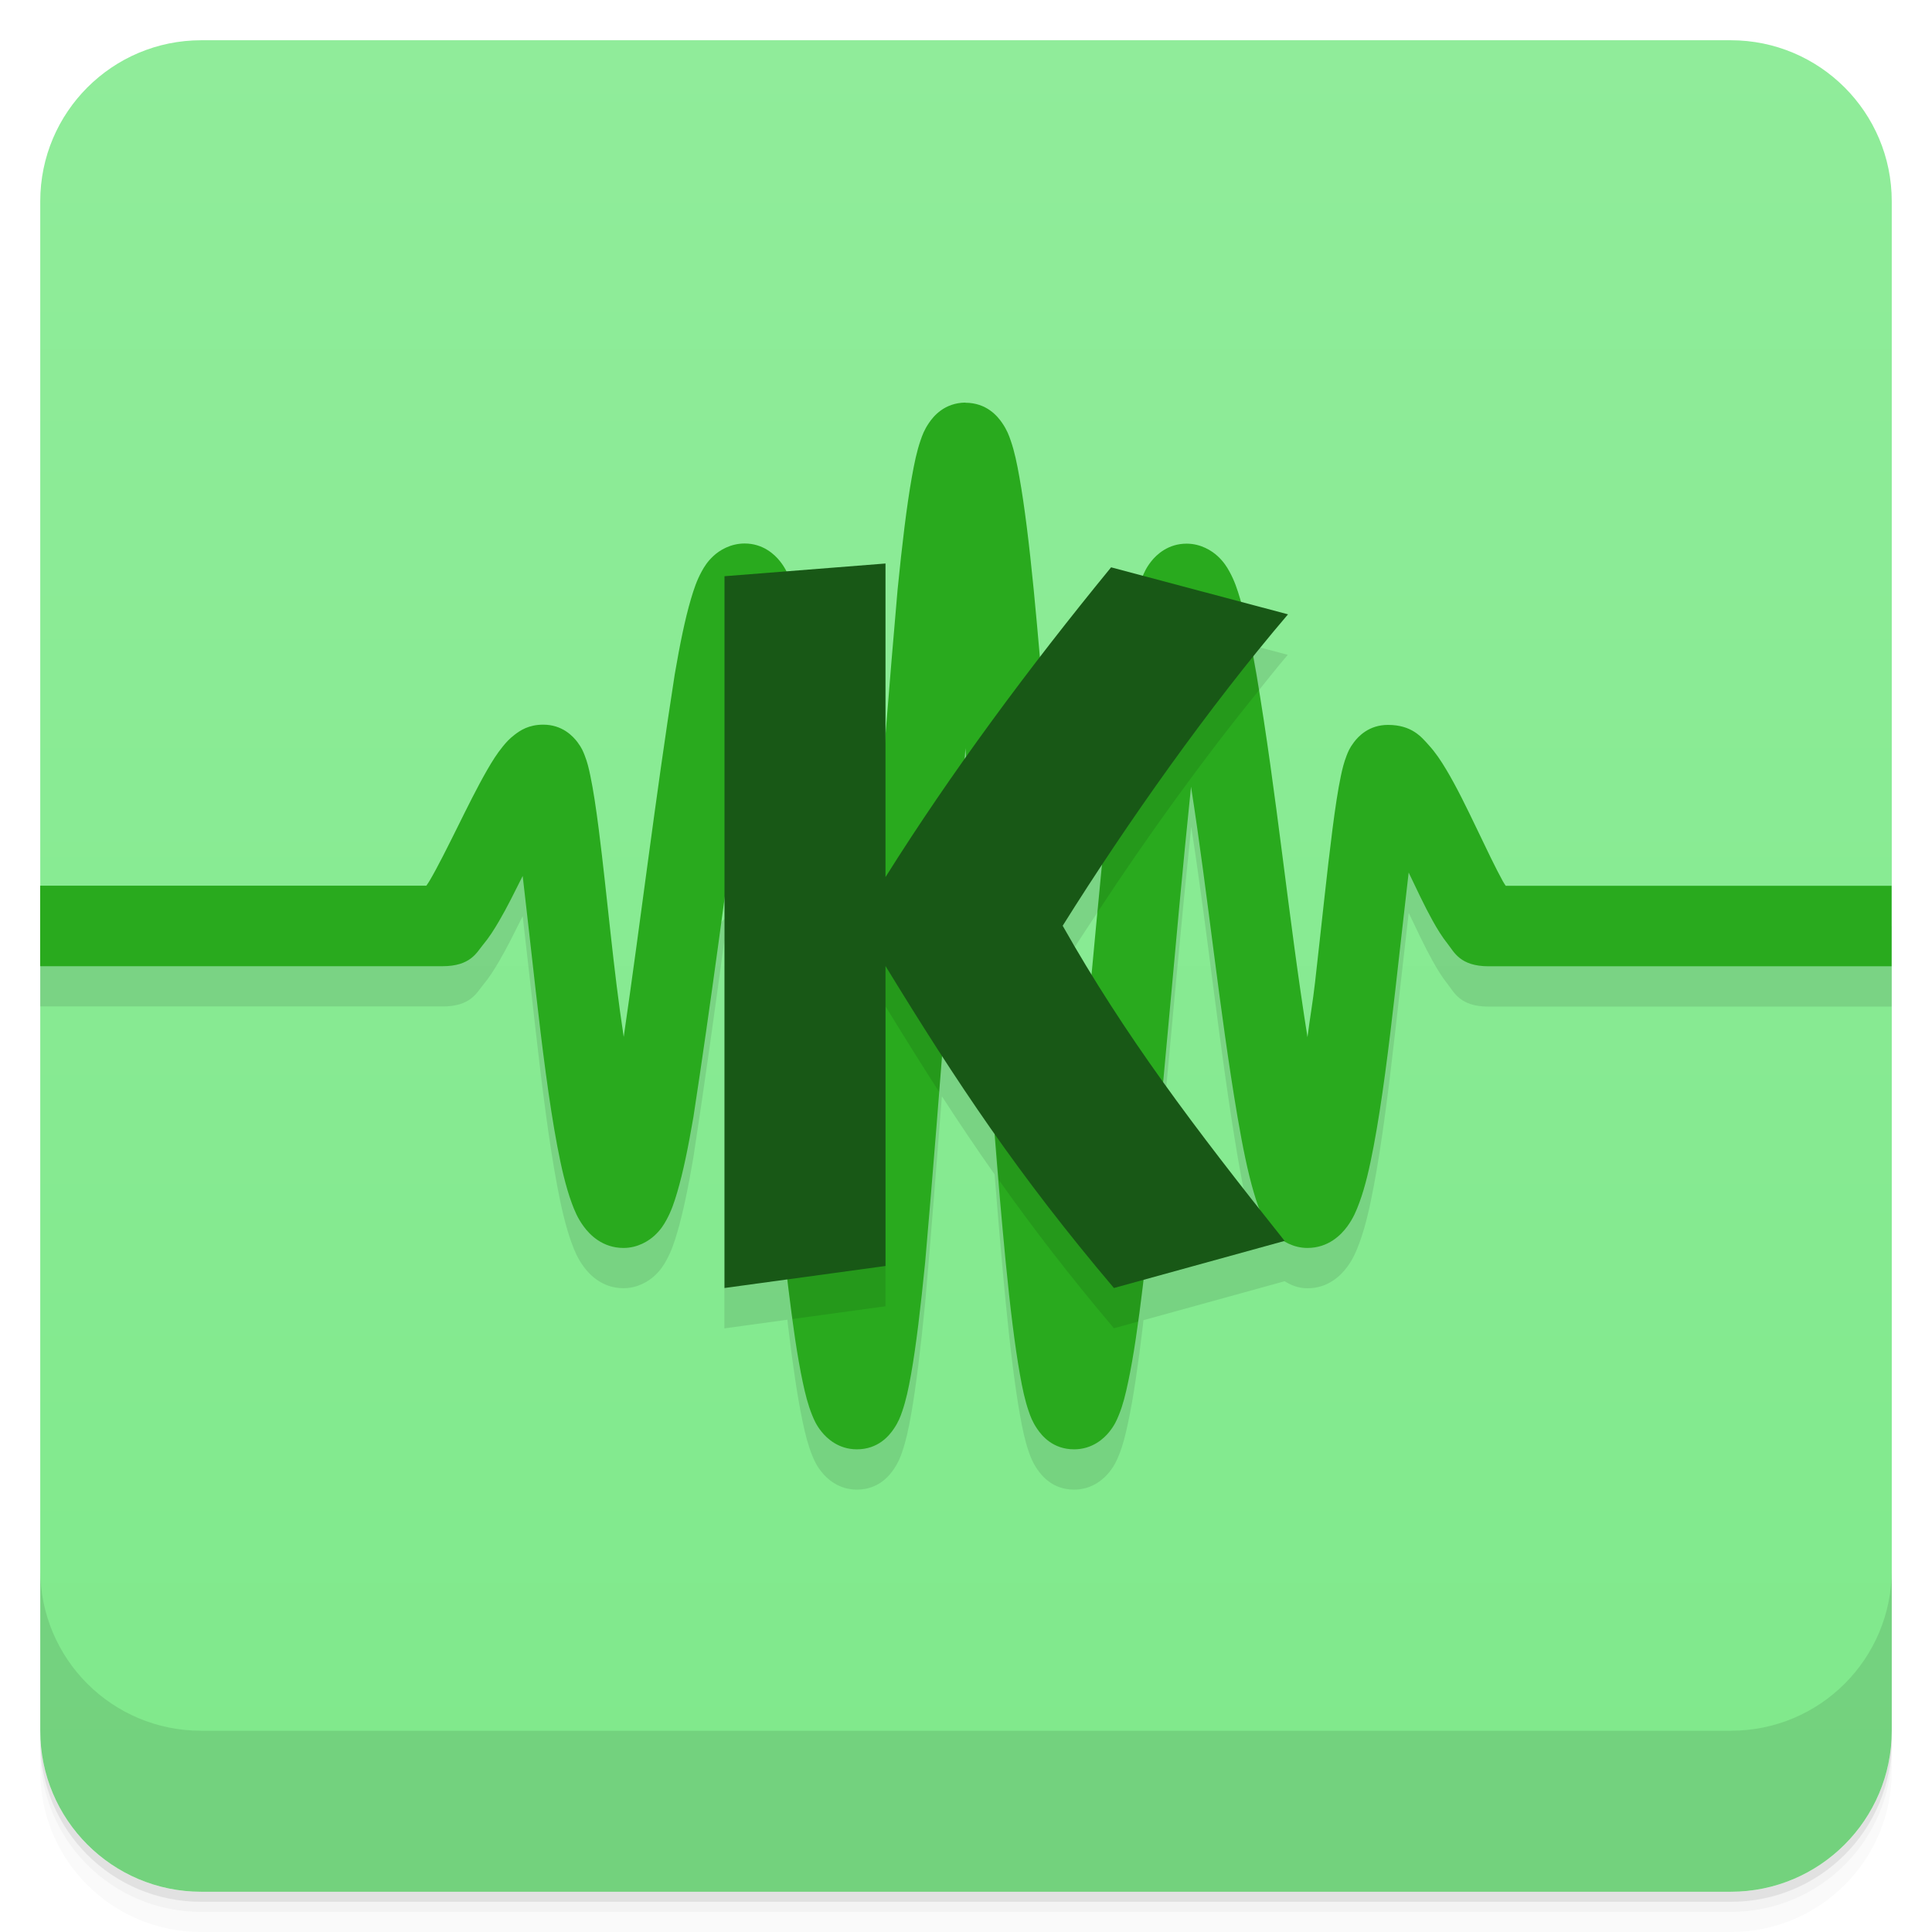
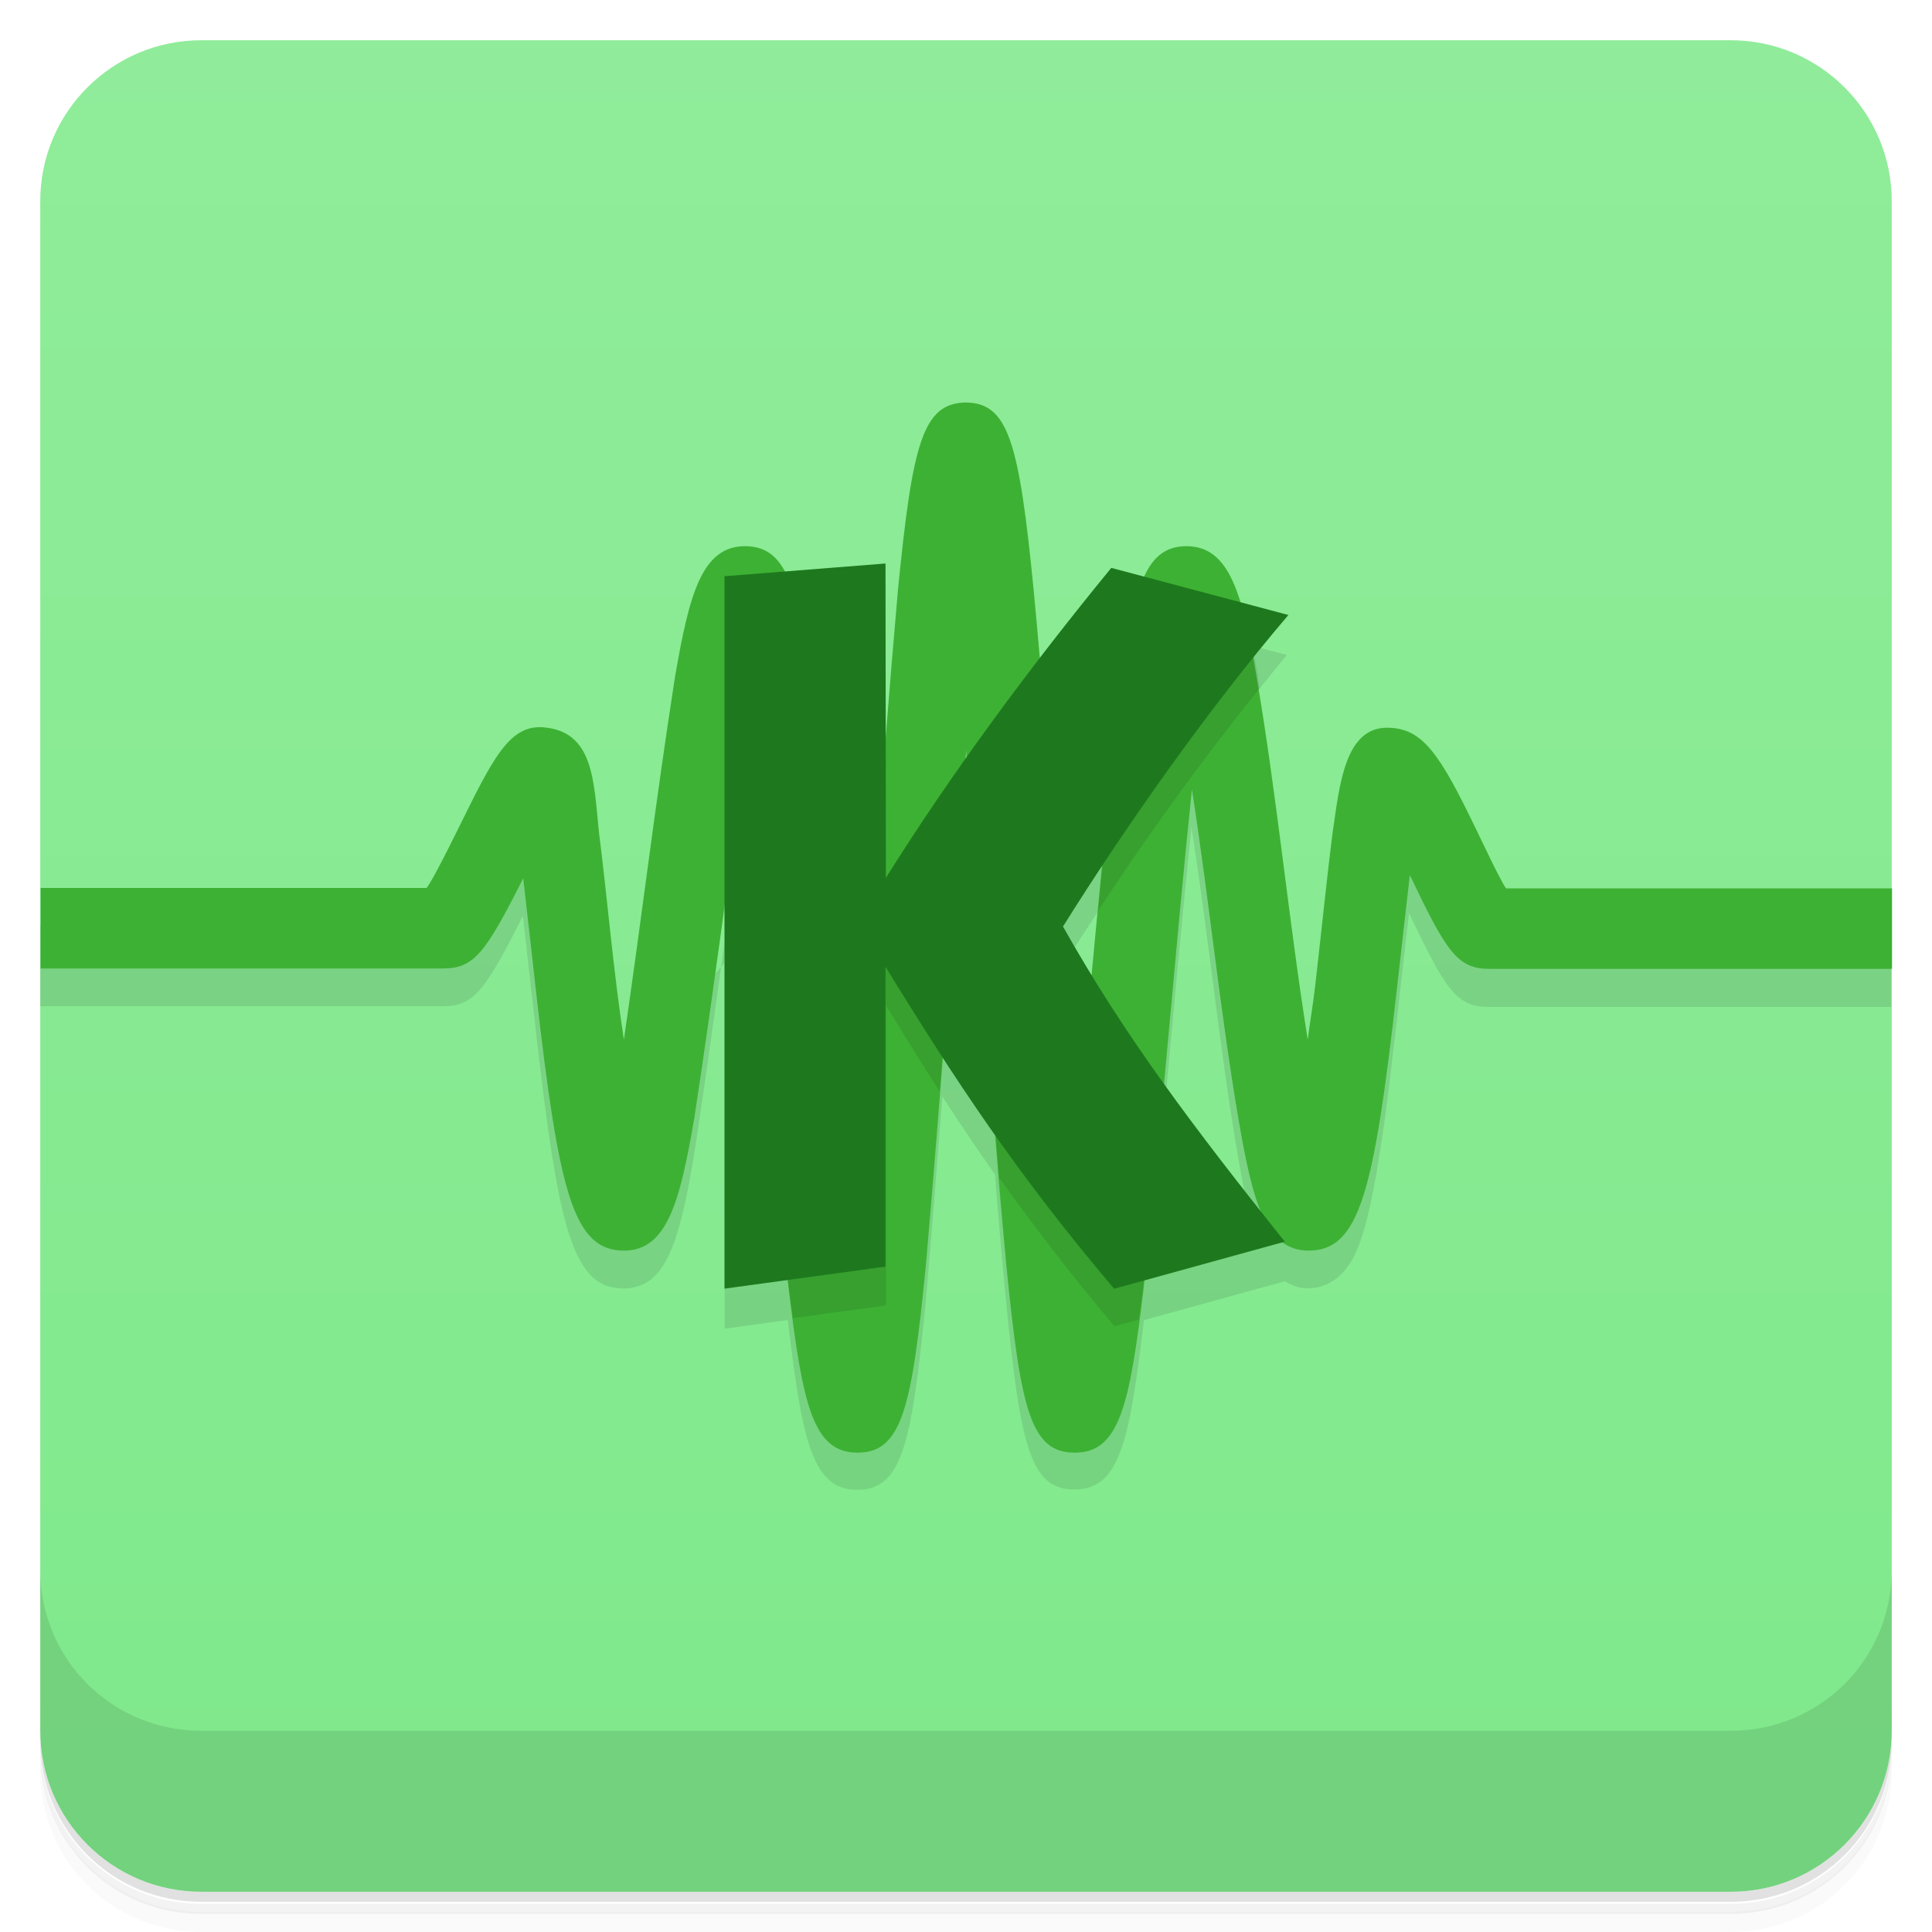
<svg xmlns="http://www.w3.org/2000/svg" version="1.1" viewBox="0 0 48 48">
  <defs>
-     <linearGradient id="bg" x1="-47" x2="-1" y1="0" y2="0" gradientUnits="userSpaceOnUse">
+     <linearGradient id="bg" x1="-47" x2="-1" gradientUnits="userSpaceOnUse">
      <stop style="stop-color:#7fe98b" offset="0" />
      <stop style="stop-color:#90ec9a" offset="1" />
    </linearGradient>
  </defs>
-   <g transform="translate(0 3.949e-5)">
-     <path d="m1 43v0.25c0 2.216 1.784 4 4 4h38c2.216 0 4-1.784 4-4v-0.25c0 2.216-1.784 4-4 4h-38c-2.216 0-4-1.784-4-4zm0 0.5v0.5c0 2.216 1.784 4 4 4h38c2.216 0 4-1.784 4-4v-0.5c0 2.216-1.784 4-4 4h-38c-2.216 0-4-1.784-4-4z" style="opacity:.02" />
-     <path d="m1 43.25v0.25c0 2.216 1.784 4 4 4h38c2.216 0 4-1.784 4-4v-0.25c0 2.216-1.784 4-4 4h-38c-2.216 0-4-1.784-4-4z" style="opacity:.05" />
-     <path d="m1 43v0.25c0 2.216 1.784 4 4 4h38c2.216 0 4-1.784 4-4v-0.25c0 2.216-1.784 4-4 4h-38c-2.216 0-4-1.784-4-4z" style="opacity:.1" />
-   </g>
+   <path d="m1 43v0.25c0 2.22 1.78 4 4 4h38c2.22 0 4-1.78 4-4v-0.25c0 2.22-1.78 4-4 4h-38c-2.22 0-4-1.78-4-4zm0 0.5v0.5c0 2.22 1.78 4 4 4h38c2.22 0 4-1.78 4-4v-0.5c0 2.22-1.78 4-4 4h-38c-2.22 0-4-1.78-4-4z" style="opacity:.02" />
+   <path d="m1 43.3v0.25c0 2.22 1.78 4 4 4h38c2.22 0 4-1.78 4-4v-0.25c0 2.22-1.78 4-4 4h-38c-2.22 0-4-1.78-4-4z" style="opacity:.05" />
+   <path d="m1 43v0.25c0 2.22 1.78 4 4 4h38c2.22 0 4-1.78 4-4v-0.25c0 2.22-1.78 4-4 4h-38c-2.22 0-4-1.78-4-4z" style="opacity:.1" />
  <rect transform="rotate(-90)" x="-47" y="1" width="46" height="46" rx="4" style="fill:url(#bg)" />
-   <g transform="translate(0 3.949e-5)">
-     <g transform="translate(0 -1004.4)">
-       <path d="m1 1043.4v4c0 2.216 1.784 4 4 4h38c2.216 0 4-1.784 4-4v-4c0 2.216-1.784 4-4 4h-38c-2.216 0-4-1.784-4-4z" style="opacity:.1" />
-     </g>
-   </g>
-   <path d="m22 19.399s-6.062 4.316-6.504 7.363c-0.261-1.698-0.408-3.493-0.621-5.166-0.068-0.527-0.134-0.971-0.209-1.326-0.037-0.178-0.071-0.328-0.141-0.506-0.035-0.089-0.071-0.184-0.18-0.328s-0.374-0.432-0.848-0.432c-0.365 0-0.575 0.146-0.711 0.25s-0.217 0.198-0.293 0.291c-0.151 0.185-0.267 0.373-0.389 0.584-0.244 0.423-0.495 0.931-0.742 1.43-0.248 0.499-0.493 0.99-0.684 1.315-0.04 0.067-0.053 0.081-0.086 0.131h-9.594v2h9.998c0.694 0 0.846-0.34 1-0.527 0.157-0.187 0.277-0.379 0.402-0.592 0.196-0.333 0.392-0.732 0.588-1.123 0.103 0.883 0.205 1.808 0.324 2.856 0.157 1.382 0.33 2.768 0.535 3.853 0.103 0.543 0.209 1 0.355 1.404 0.073 0.2 0.149 0.386 0.301 0.594s0.469 0.535 0.99 0.535c0.354 0 0.629-0.175 0.777-0.314 0.149-0.139 0.224-0.263 0.287-0.377 0.126-0.229 0.196-0.442 0.27-0.691 0.147-0.498 0.274-1.122 0.402-1.867 0.29-1.889 0.532-3.654 0.77-5.394v9.641l1.566-0.215c0.005 0.046 0.008 0.091 0.014 0.137 0.117 0.975 0.235 1.79 0.367 2.41 0.066 0.31 0.13 0.565 0.232 0.818 0.051 0.127 0.106 0.255 0.236 0.418s0.419 0.438 0.877 0.438c0.531 0 0.804-0.34 0.92-0.512s0.163-0.301 0.209-0.436c0.092-0.269 0.154-0.556 0.217-0.91 0.126-0.708 0.239-1.66 0.352-2.797 0.154-1.775 0.284-3.446 0.414-5.117 0.427 0.659 0.861 1.303 1.31 1.941 5.1e-5 6.46e-4 -5.1e-5 0.001 0 2e-3 0.084 1.061 0.173 2.118 0.275 3.174 0.112 1.137 0.228 2.089 0.354 2.797 0.063 0.354 0.124 0.641 0.217 0.91 0.046 0.135 0.093 0.264 0.209 0.436s0.389 0.512 0.92 0.512c0.458 0 0.747-0.274 0.877-0.438 0.13-0.163 0.185-0.291 0.236-0.418 0.103-0.253 0.164-0.508 0.23-0.818 0.132-0.62 0.25-1.435 0.367-2.41 0.005-0.043 7e-3 -0.082 0.012-0.125l3.504-0.967c-0.002-0.003-0.004-0.005-0.006-0.008 0.153 0.096 0.337 0.182 0.578 0.182 0.521 0 0.838-0.327 0.99-0.535s0.227-0.394 0.301-0.594c0.147-0.4 0.253-0.862 0.355-1.404 0.206-1.086 0.378-2.47 0.535-3.853 0.123-1.079 0.229-2.042 0.334-2.941 0.198 0.414 0.395 0.836 0.592 1.19 0.118 0.212 0.232 0.4 0.383 0.59 0.151 0.189 0.299 0.549 1.01 0.549h10.012v-2h-9.586c-0.028-0.045-0.038-0.054-0.07-0.111-0.181-0.326-0.414-0.818-0.656-1.322-0.242-0.504-0.491-1.018-0.752-1.455-0.131-0.218-0.259-0.414-0.436-0.609s-0.413-0.5-1.012-0.5c-0.474 0-0.737 0.287-0.846 0.432-0.109 0.144-0.145 0.239-0.18 0.328-0.069 0.178-0.105 0.328-0.143 0.506-0.075 0.355-0.141 0.799-0.209 1.326-0.136 1.054-0.276 2.427-0.432 3.795-0.057 0.506-0.128 0.886-0.189 1.371-0.483-3.041-0.759-6.01-1.268-9.01-0.027-0.157-0.055-0.287-0.082-0.434 0.287-0.356 0.573-0.721 0.859-1.057l-1.162-0.309-8.838 3.443zm7.596 1.145c0.427 2.74 0.698 5.515 1.156 8.211 0.128 0.745 0.255 1.369 0.402 1.867 0.045 0.153 0.094 0.292 0.15 0.43-0.873-1.107-1.683-2.152-2.41-3.168 0.229-2.468 0.448-4.901 0.701-7.34zm-2.207 1.938c-0.088 0.908-0.181 1.829-0.264 2.715-0.242-0.395-0.489-0.782-0.723-1.195 0.311-0.496 0.648-1.008 0.986-1.52z" style="opacity:.1" />
-   <path d="m23.986 10.002c-0.521 0.006-0.793 0.337-0.908 0.508-0.116 0.172-0.163 0.301-0.209 0.436-0.092 0.269-0.152 0.556-0.215 0.91-0.126 0.708-0.241 1.66-0.354 2.797-0.418 4.773-0.707 9.132-1.065 13.553-0.379-3.54-0.61-7.125-1.025-10.619-0.117-0.975-0.235-1.792-0.367-2.412-0.066-0.31-0.13-0.565-0.232-0.818-0.051-0.127-0.106-0.255-0.236-0.418s-0.417-0.436-0.875-0.436c-0.354 0-0.629 0.173-0.777 0.312-0.149 0.139-0.224 0.263-0.287 0.377-0.126 0.229-0.196 0.442-0.27 0.691-0.147 0.498-0.274 1.124-0.402 1.869-0.493 3.157-0.837 6.06-1.268 9.01-0.261-1.698-0.408-3.493-0.621-5.166-0.068-0.527-0.134-0.971-0.209-1.326-0.037-0.178-0.071-0.328-0.141-0.506-0.035-0.089-0.071-0.184-0.18-0.328s-0.374-0.432-0.848-0.432c-0.365 0-0.575 0.146-0.711 0.25s-0.217 0.198-0.293 0.291c-0.151 0.185-0.267 0.373-0.389 0.584-0.244 0.423-0.495 0.931-0.742 1.43-0.248 0.499-0.493 0.99-0.684 1.315-0.04 0.067-0.053 0.081-0.086 0.131h-9.594v2h9.998c0.694 0 0.846-0.34 1-0.527 0.157-0.187 0.277-0.379 0.402-0.592 0.196-0.333 0.392-0.732 0.588-1.123 0.103 0.883 0.205 1.808 0.324 2.856 0.157 1.382 0.33 2.768 0.535 3.853 0.103 0.543 0.209 1 0.355 1.404 0.073 0.2 0.149 0.386 0.301 0.594s0.469 0.535 0.99 0.535c0.354 0 0.629-0.175 0.777-0.314 0.149-0.139 0.224-0.263 0.287-0.377 0.126-0.229 0.196-0.442 0.27-0.691 0.147-0.498 0.274-1.122 0.402-1.867 0.447-2.91 0.784-5.549 1.156-8.211 0.47 4.207 0.701 8.231 1.193 12.379 0.117 0.975 0.235 1.79 0.367 2.41 0.066 0.31 0.13 0.565 0.232 0.818 0.051 0.127 0.106 0.255 0.236 0.418s0.419 0.438 0.877 0.438c0.531 0 0.804-0.34 0.92-0.512s0.163-0.301 0.209-0.436c0.092-0.269 0.154-0.556 0.217-0.91 0.126-0.708 0.239-1.66 0.352-2.797 0.394-4.526 0.679-8.62 1-12.762 0.376 4.269 0.591 8.54 1 12.762 0.112 1.137 0.228 2.089 0.354 2.797 0.063 0.354 0.124 0.641 0.217 0.91 0.046 0.135 0.093 0.264 0.209 0.436s0.389 0.512 0.92 0.512c0.458 0 0.747-0.274 0.877-0.438 0.13-0.163 0.185-0.291 0.236-0.418 0.103-0.253 0.164-0.508 0.23-0.818 0.132-0.62 0.25-1.435 0.367-2.41 0.474-4.325 0.773-8.308 1.195-12.379 0.427 2.74 0.698 5.515 1.156 8.211 0.128 0.745 0.255 1.369 0.402 1.867 0.073 0.249 0.144 0.463 0.27 0.691 0.063 0.114 0.138 0.237 0.287 0.377 0.149 0.139 0.423 0.314 0.777 0.314 0.521 0 0.838-0.327 0.99-0.535s0.227-0.394 0.301-0.594c0.147-0.4 0.253-0.862 0.355-1.404 0.206-1.086 0.378-2.47 0.535-3.853 0.123-1.079 0.229-2.042 0.334-2.941 0.198 0.414 0.395 0.836 0.592 1.19 0.118 0.212 0.232 0.4 0.383 0.59 0.151 0.189 0.299 0.549 1.01 0.549h10.012v-2h-9.586c-0.028-0.045-0.038-0.054-0.07-0.111-0.181-0.326-0.414-0.818-0.656-1.322s-0.491-1.018-0.752-1.455c-0.131-0.218-0.259-0.414-0.436-0.609s-0.413-0.5-1.012-0.5c-0.474 0-0.737 0.287-0.846 0.432-0.109 0.144-0.145 0.239-0.18 0.328-0.069 0.178-0.105 0.328-0.143 0.506-0.075 0.355-0.141 0.799-0.209 1.326-0.136 1.054-0.276 2.427-0.432 3.795-0.057 0.506-0.128 0.886-0.189 1.371-0.483-3.041-0.759-6.01-1.268-9.01-0.128-0.745-0.255-1.371-0.402-1.869-0.073-0.249-0.144-0.463-0.27-0.691-0.063-0.114-0.138-0.237-0.287-0.377-0.149-0.139-0.423-0.314-0.777-0.314-0.458 0-0.745 0.272-0.875 0.436-0.13 0.163-0.183 0.291-0.234 0.418-0.103 0.253-0.166 0.508-0.232 0.818-0.132 0.62-0.25 1.437-0.367 2.412-0.403 3.777-0.701 7.18-1.027 10.621-0.411-4.569-0.623-9.03-1.062-13.553-0.112-1.137-0.228-2.089-0.355-2.797-0.063-0.354-0.122-0.641-0.215-0.91-0.046-0.135-0.093-0.264-0.209-0.436s-0.391-0.51-0.922-0.51z" style="fill:#29aa1e" />
-   <path d="m18.387 19.543s0.701 8.231 1.193 12.379c0.037 0.309 0.076 0.572 0.113 0.848l2.307-0.316v-7.453c0.455 0.743 0.892 1.445 1.332 2.127 0.191-2.427 0.375-4.81 0.553-7.146-0.658 0.934-1.295 1.871-1.885 2.811l-0.764 5.414zm9.746-4.307c-0.127 0.613-0.242 1.403-0.355 2.35-0.188 1.763-0.352 3.434-0.508 5.076 1.231-1.875 2.613-3.795 4.014-5.518-0.021-0.13-0.038-0.26-0.061-0.391-0.046-0.266-0.092-0.499-0.139-0.734l-2.951-0.783zm-4.057 4.475c0.263 3.209 0.469 6.415 0.736 9.6 0.846 1.194 1.759 2.385 2.863 3.689l0.604-0.166c0.041-0.294 0.081-0.58 0.121-0.912 0.157-1.433 0.279-2.792 0.408-4.166-0.627-0.882-1.205-1.776-1.764-2.695-0.098 1.049-0.196 2.102-0.295 3.147z" style="opacity:.1" />
-   <path d="m22 14-4 0.316v17.684l4-0.547v-7.453c1.776 2.904 3.297 5.191 5.675 8l4.241-1.17c-2.271-2.851-3.966-5.093-5.514-7.83 1.611-2.572 3.627-5.427 5.598-7.737l-4.395-1.168c-2.052 2.505-3.972 5.095-5.605 7.696" style="fill:#185816" />
+   <path d="m1 39v4c0 2.22 1.78 4 4 4h38c2.22 0 4-1.78 4-4v-4c0 2.22-1.78 4-4 4h-38c-2.22 0-4-1.78-4-4z" style="opacity:.1" />
+   <path d="m22 19.4-6.5 7.36-2-7.76-2.82 3.87-9.68 0.131v2h10c0.769 0 1.05-0.377 1.99-2.24 0.103 0.883 0.205 1.81 0.324 2.86 0.564 4.96 0.923 6.39 2.18 6.39 1.08 0 1.39-1.24 1.74-3.25 0.29-1.89 0.532-3.65 0.77-5.39v9.64l1.57-0.215c0.005 0.046 0.008 0.091 0.014 0.137 0.349 2.91 0.613 4.08 1.71 4.08 1.11 0 1.35-1.12 1.7-4.65 0.154-1.77 0.284-3.45 0.414-5.12 0.427 0.659 0.861 1.3 1.31 1.94 5.1e-5 6.46e-4 -5.1e-5 0.001 0 2e-3 0.084 1.06 0.173 2.12 0.275 3.17 0.357 3.62 0.614 4.65 1.7 4.65 1.1 0 1.36-1.15 1.71-4.08 0.005-0.043 7e-3 -0.082 0.012-0.125l3.5-0.967c-0.002-0.003-0.004-0.005-0.006-0.008 0.153 0.096 0.337 0.182 0.578 0.182 0.521 0 0.838-0.327 0.99-0.535s0.227-0.394 0.301-0.594c0.147-0.4 0.253-0.862 0.355-1.4 0.206-1.09 0.378-2.47 0.535-3.85 0.123-1.08 0.229-2.04 0.334-2.94 0.911 1.91 1.18 2.33 1.98 2.33h10v-2l-9.66-0.111-2.86-3.89-2 7.76s-0.759-6.01-1.27-9.01c-0.027-0.157-0.055-0.287-0.082-0.434 0.287-0.356 0.573-0.721 0.859-1.06l-1.16-0.309-8.84 3.44zm7.6 1.14c0.427 2.74 0.698 5.51 1.16 8.21 0.128 0.745 0.255 1.37 0.402 1.87 0.045 0.153-1.53-1.72-2.26-2.74 0.229-2.47 0.448-4.9 0.701-7.34zm-2.21 1.94-0.264 2.71-0.723-1.2z" style="opacity:.1" />
+   <path d="m24 10c-1.08 0.013-1.33 1.03-1.69 4.65-0.418 4.77-0.707 9.13-1.06 13.6-0.379-3.54-0.61-7.13-1.03-10.6-0.35-2.92-0.613-4.08-1.71-4.08-1.08 0-1.39 1.22-1.74 3.25-0.493 3.16-0.837 6.06-1.27 9.01-0.261-1.7-0.408-3.49-0.621-5.17-0.129-1.28-0.136-2.49-1.38-2.59-0.851-0.067-1.26 0.786-2.13 2.55-0.248 0.499-0.493 0.99-0.684 1.31-0.04 0.067-0.053 0.081-0.086 0.131h-9.59v2h10c0.769 0 1.05-0.377 1.99-2.24 0.103 0.883 0.205 1.81 0.324 2.86 0.564 4.96 0.923 6.39 2.18 6.39 1.08 0 1.39-1.24 1.74-3.25 0.447-2.91 0.784-5.55 1.16-8.21 0.47 4.21 0.701 8.23 1.19 12.4 0.349 2.91 0.613 4.08 1.71 4.08 1.11 0 1.35-1.12 1.7-4.65 0.394-4.53 0.679-8.62 1-12.8 0.376 4.27 0.591 8.54 1 12.8 0.357 3.62 0.614 4.65 1.7 4.65 1.1 0 1.36-1.15 1.71-4.08 0.474-4.32 0.773-8.31 1.2-12.4 0.427 2.74 0.698 5.51 1.16 8.21 0.344 2 0.655 3.25 1.74 3.25 1.26 0 1.62-1.45 2.18-6.39 0.123-1.08 0.229-2.04 0.334-2.94 0.911 1.91 1.18 2.33 1.98 2.33h10v-2h-9.59c-0.028-0.045-0.038-0.054-0.07-0.111-0.181-0.326-0.414-0.818-0.656-1.32-0.931-1.94-1.35-2.54-2.2-2.56-1.08-0.028-1.21 1.43-1.38 2.59-0.136 1.05-0.276 2.43-0.432 3.79-0.057 0.506-0.128 0.886-0.189 1.37-0.483-3.04-0.759-6.01-1.27-9.01-0.343-2-0.652-3.25-1.74-3.25-1.09 0-1.36 1.15-1.71 4.08-0.403 3.78-0.701 7.18-1.03 10.6-0.411-4.57-0.622-9.03-1.06-13.6-0.362-3.68-0.63-4.65-1.7-4.65z" style="fill:#3db134" />
+   <path d="m18.4 19.5s0.701 8.23 1.19 12.4c0.037 0.309 0.076 0.572 0.113 0.848l2.31-0.316v-7.45c0.455 0.743 0.892 1.45 1.33 2.13 0.191-2.43 0.375-4.81 0.553-7.15-0.658 0.934-1.29 1.87-1.88 2.81l-0.764 5.41zm9.75-4.31c-0.127 0.613-0.242 1.4-0.355 2.35-0.188 1.76-0.352 3.43-0.508 5.08 1.23-1.88 2.61-3.79 4.01-5.52-0.021-0.13-0.038-0.26-0.061-0.391-0.046-0.266-0.092-0.499-0.139-0.734l-2.95-0.783zm-4.06 4.47c0.263 3.21 0.469 6.42 0.736 9.6 0.846 1.19 1.76 2.38 2.86 3.69l0.604-0.166c0.041-0.294 0.081-0.58 0.121-0.912 0.157-1.43 0.279-2.79 0.408-4.17-0.627-0.882-1.2-1.78-1.76-2.7-0.098 1.05-0.196 2.1-0.295 3.15z" style="opacity:.1" />
+   <path d="m22 14-4 0.316v17.7l4-0.547v-7.45c1.78 2.9 3.3 5.19 5.68 8l4.24-1.17c-2.27-2.85-3.97-5.09-5.51-7.83 1.61-2.57 3.63-5.43 5.6-7.74l-4.4-1.17c-2.05 2.5-3.97 5.1-5.6 7.7" style="fill:#1e791e" />
</svg>
